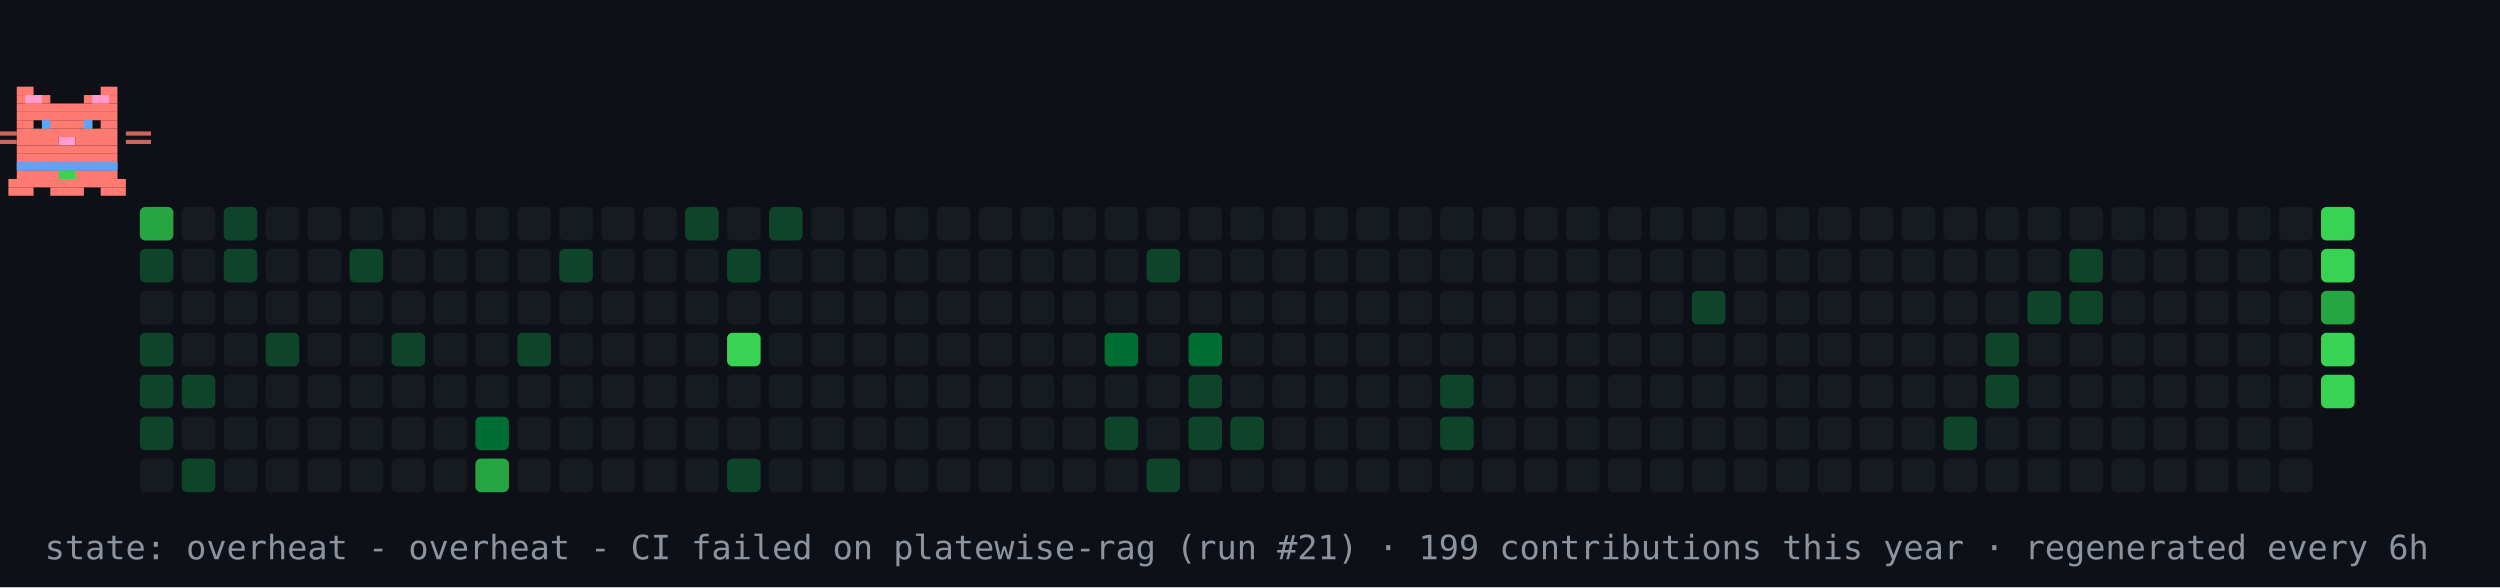
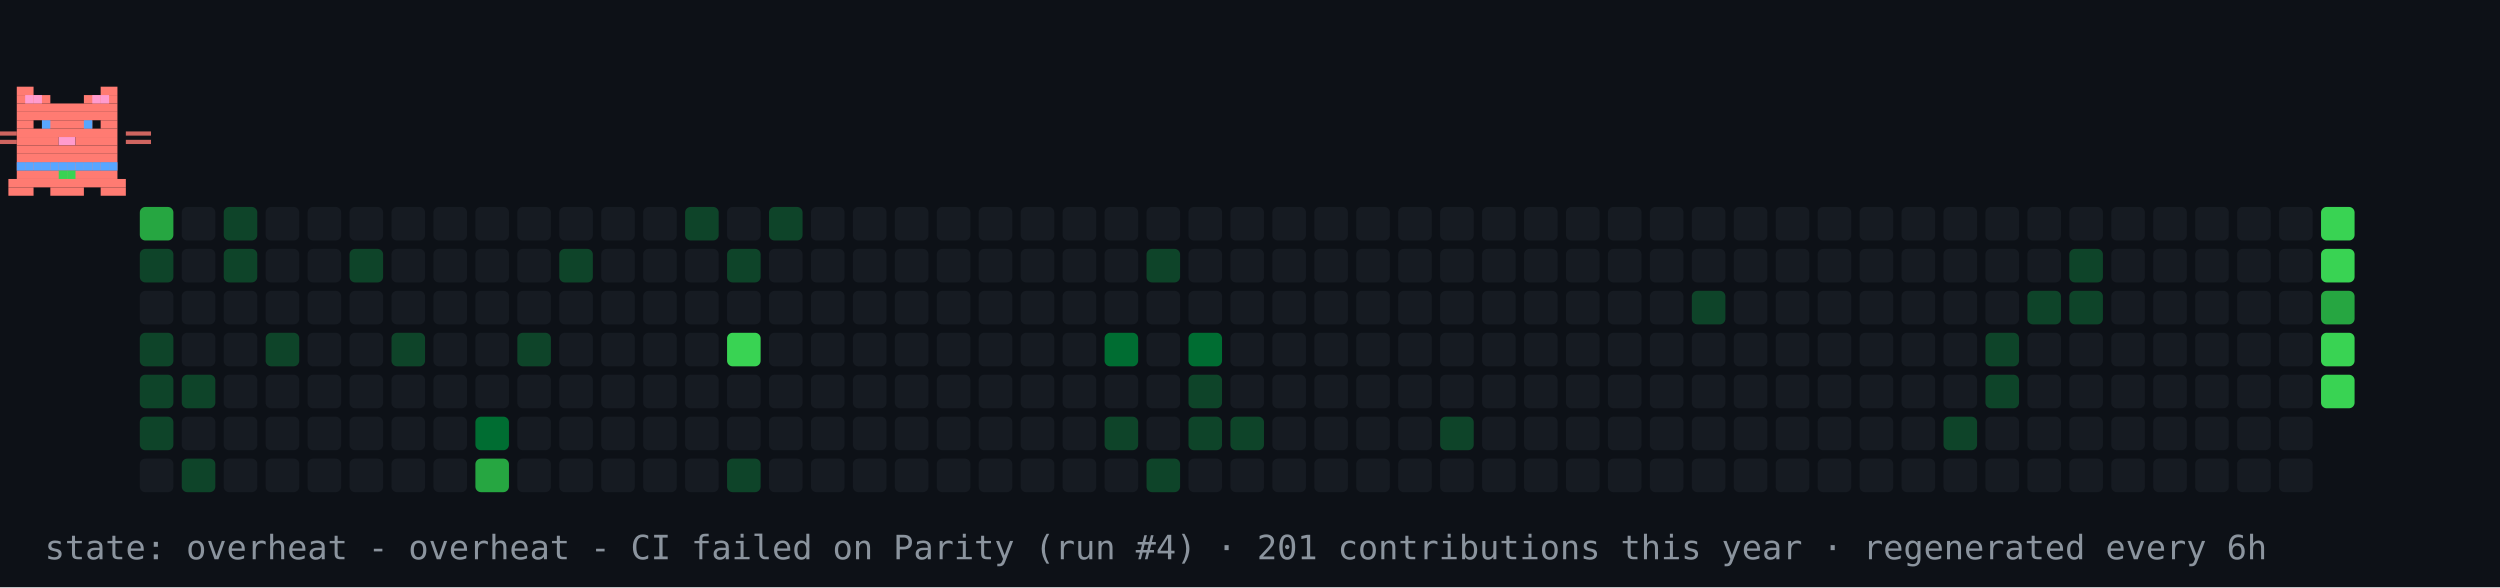
<svg xmlns="http://www.w3.org/2000/svg" width="894" height="210" viewBox="0 0 894 210" role="img" aria-label="contribution graph cat: overheat">
  <rect width="894" height="210" fill="#0d1117" />
  <rect x="50" y="74" width="12" height="12" rx="2" fill="#26a641" />
  <rect x="50" y="89" width="12" height="12" rx="2" fill="#0e4429" />
  <rect x="50" y="104" width="12" height="12" rx="2" fill="#161b22" />
  <rect x="50" y="119" width="12" height="12" rx="2" fill="#0e4429" />
  <rect x="50" y="134" width="12" height="12" rx="2" fill="#0e4429" />
  <rect x="50" y="149" width="12" height="12" rx="2" fill="#0e4429" />
  <rect x="50" y="164" width="12" height="12" rx="2" fill="#161b22" />
  <rect x="65" y="74" width="12" height="12" rx="2" fill="#161b22" />
  <rect x="65" y="89" width="12" height="12" rx="2" fill="#161b22" />
  <rect x="65" y="104" width="12" height="12" rx="2" fill="#161b22" />
  <rect x="65" y="119" width="12" height="12" rx="2" fill="#161b22" />
  <rect x="65" y="134" width="12" height="12" rx="2" fill="#0e4429" />
  <rect x="65" y="149" width="12" height="12" rx="2" fill="#161b22" />
  <rect x="65" y="164" width="12" height="12" rx="2" fill="#0e4429" />
  <rect x="80" y="74" width="12" height="12" rx="2" fill="#0e4429" />
  <rect x="80" y="89" width="12" height="12" rx="2" fill="#0e4429" />
  <rect x="80" y="104" width="12" height="12" rx="2" fill="#161b22" />
  <rect x="80" y="119" width="12" height="12" rx="2" fill="#161b22" />
  <rect x="80" y="134" width="12" height="12" rx="2" fill="#161b22" />
  <rect x="80" y="149" width="12" height="12" rx="2" fill="#161b22" />
  <rect x="80" y="164" width="12" height="12" rx="2" fill="#161b22" />
  <rect x="95" y="74" width="12" height="12" rx="2" fill="#161b22" />
  <rect x="95" y="89" width="12" height="12" rx="2" fill="#161b22" />
  <rect x="95" y="104" width="12" height="12" rx="2" fill="#161b22" />
  <rect x="95" y="119" width="12" height="12" rx="2" fill="#0e4429" />
  <rect x="95" y="134" width="12" height="12" rx="2" fill="#161b22" />
  <rect x="95" y="149" width="12" height="12" rx="2" fill="#161b22" />
  <rect x="95" y="164" width="12" height="12" rx="2" fill="#161b22" />
  <rect x="110" y="74" width="12" height="12" rx="2" fill="#161b22" />
  <rect x="110" y="89" width="12" height="12" rx="2" fill="#161b22" />
  <rect x="110" y="104" width="12" height="12" rx="2" fill="#161b22" />
  <rect x="110" y="119" width="12" height="12" rx="2" fill="#161b22" />
  <rect x="110" y="134" width="12" height="12" rx="2" fill="#161b22" />
  <rect x="110" y="149" width="12" height="12" rx="2" fill="#161b22" />
  <rect x="110" y="164" width="12" height="12" rx="2" fill="#161b22" />
  <rect x="125" y="74" width="12" height="12" rx="2" fill="#161b22" />
  <rect x="125" y="89" width="12" height="12" rx="2" fill="#0e4429" />
  <rect x="125" y="104" width="12" height="12" rx="2" fill="#161b22" />
  <rect x="125" y="119" width="12" height="12" rx="2" fill="#161b22" />
  <rect x="125" y="134" width="12" height="12" rx="2" fill="#161b22" />
  <rect x="125" y="149" width="12" height="12" rx="2" fill="#161b22" />
  <rect x="125" y="164" width="12" height="12" rx="2" fill="#161b22" />
  <rect x="140" y="74" width="12" height="12" rx="2" fill="#161b22" />
  <rect x="140" y="89" width="12" height="12" rx="2" fill="#161b22" />
  <rect x="140" y="104" width="12" height="12" rx="2" fill="#161b22" />
  <rect x="140" y="119" width="12" height="12" rx="2" fill="#0e4429" />
  <rect x="140" y="134" width="12" height="12" rx="2" fill="#161b22" />
  <rect x="140" y="149" width="12" height="12" rx="2" fill="#161b22" />
  <rect x="140" y="164" width="12" height="12" rx="2" fill="#161b22" />
  <rect x="155" y="74" width="12" height="12" rx="2" fill="#161b22" />
  <rect x="155" y="89" width="12" height="12" rx="2" fill="#161b22" />
  <rect x="155" y="104" width="12" height="12" rx="2" fill="#161b22" />
  <rect x="155" y="119" width="12" height="12" rx="2" fill="#161b22" />
  <rect x="155" y="134" width="12" height="12" rx="2" fill="#161b22" />
  <rect x="155" y="149" width="12" height="12" rx="2" fill="#161b22" />
  <rect x="155" y="164" width="12" height="12" rx="2" fill="#161b22" />
  <rect x="170" y="74" width="12" height="12" rx="2" fill="#161b22" />
  <rect x="170" y="89" width="12" height="12" rx="2" fill="#161b22" />
  <rect x="170" y="104" width="12" height="12" rx="2" fill="#161b22" />
  <rect x="170" y="119" width="12" height="12" rx="2" fill="#161b22" />
  <rect x="170" y="134" width="12" height="12" rx="2" fill="#161b22" />
  <rect x="170" y="149" width="12" height="12" rx="2" fill="#006d32" />
  <rect x="170" y="164" width="12" height="12" rx="2" fill="#26a641" />
  <rect x="185" y="74" width="12" height="12" rx="2" fill="#161b22" />
  <rect x="185" y="89" width="12" height="12" rx="2" fill="#161b22" />
  <rect x="185" y="104" width="12" height="12" rx="2" fill="#161b22" />
  <rect x="185" y="119" width="12" height="12" rx="2" fill="#0e4429" />
  <rect x="185" y="134" width="12" height="12" rx="2" fill="#161b22" />
  <rect x="185" y="149" width="12" height="12" rx="2" fill="#161b22" />
  <rect x="185" y="164" width="12" height="12" rx="2" fill="#161b22" />
  <rect x="200" y="74" width="12" height="12" rx="2" fill="#161b22" />
  <rect x="200" y="89" width="12" height="12" rx="2" fill="#0e4429" />
  <rect x="200" y="104" width="12" height="12" rx="2" fill="#161b22" />
  <rect x="200" y="119" width="12" height="12" rx="2" fill="#161b22" />
  <rect x="200" y="134" width="12" height="12" rx="2" fill="#161b22" />
  <rect x="200" y="149" width="12" height="12" rx="2" fill="#161b22" />
  <rect x="200" y="164" width="12" height="12" rx="2" fill="#161b22" />
  <rect x="215" y="74" width="12" height="12" rx="2" fill="#161b22" />
  <rect x="215" y="89" width="12" height="12" rx="2" fill="#161b22" />
  <rect x="215" y="104" width="12" height="12" rx="2" fill="#161b22" />
  <rect x="215" y="119" width="12" height="12" rx="2" fill="#161b22" />
  <rect x="215" y="134" width="12" height="12" rx="2" fill="#161b22" />
  <rect x="215" y="149" width="12" height="12" rx="2" fill="#161b22" />
  <rect x="215" y="164" width="12" height="12" rx="2" fill="#161b22" />
  <rect x="230" y="74" width="12" height="12" rx="2" fill="#161b22" />
  <rect x="230" y="89" width="12" height="12" rx="2" fill="#161b22" />
  <rect x="230" y="104" width="12" height="12" rx="2" fill="#161b22" />
  <rect x="230" y="119" width="12" height="12" rx="2" fill="#161b22" />
  <rect x="230" y="134" width="12" height="12" rx="2" fill="#161b22" />
  <rect x="230" y="149" width="12" height="12" rx="2" fill="#161b22" />
  <rect x="230" y="164" width="12" height="12" rx="2" fill="#161b22" />
  <rect x="245" y="74" width="12" height="12" rx="2" fill="#0e4429" />
  <rect x="245" y="89" width="12" height="12" rx="2" fill="#161b22" />
  <rect x="245" y="104" width="12" height="12" rx="2" fill="#161b22" />
  <rect x="245" y="119" width="12" height="12" rx="2" fill="#161b22" />
  <rect x="245" y="134" width="12" height="12" rx="2" fill="#161b22" />
  <rect x="245" y="149" width="12" height="12" rx="2" fill="#161b22" />
  <rect x="245" y="164" width="12" height="12" rx="2" fill="#161b22" />
  <rect x="260" y="74" width="12" height="12" rx="2" fill="#161b22" />
  <rect x="260" y="89" width="12" height="12" rx="2" fill="#0e4429" />
  <rect x="260" y="104" width="12" height="12" rx="2" fill="#161b22" />
  <rect x="260" y="119" width="12" height="12" rx="2" fill="#39d353" />
  <rect x="260" y="134" width="12" height="12" rx="2" fill="#161b22" />
  <rect x="260" y="149" width="12" height="12" rx="2" fill="#161b22" />
  <rect x="260" y="164" width="12" height="12" rx="2" fill="#0e4429" />
  <rect x="275" y="74" width="12" height="12" rx="2" fill="#0e4429" />
  <rect x="275" y="89" width="12" height="12" rx="2" fill="#161b22" />
  <rect x="275" y="104" width="12" height="12" rx="2" fill="#161b22" />
  <rect x="275" y="119" width="12" height="12" rx="2" fill="#161b22" />
  <rect x="275" y="134" width="12" height="12" rx="2" fill="#161b22" />
  <rect x="275" y="149" width="12" height="12" rx="2" fill="#161b22" />
  <rect x="275" y="164" width="12" height="12" rx="2" fill="#161b22" />
  <rect x="290" y="74" width="12" height="12" rx="2" fill="#161b22" />
  <rect x="290" y="89" width="12" height="12" rx="2" fill="#161b22" />
  <rect x="290" y="104" width="12" height="12" rx="2" fill="#161b22" />
  <rect x="290" y="119" width="12" height="12" rx="2" fill="#161b22" />
  <rect x="290" y="134" width="12" height="12" rx="2" fill="#161b22" />
  <rect x="290" y="149" width="12" height="12" rx="2" fill="#161b22" />
  <rect x="290" y="164" width="12" height="12" rx="2" fill="#161b22" />
  <rect x="305" y="74" width="12" height="12" rx="2" fill="#161b22" />
  <rect x="305" y="89" width="12" height="12" rx="2" fill="#161b22" />
  <rect x="305" y="104" width="12" height="12" rx="2" fill="#161b22" />
  <rect x="305" y="119" width="12" height="12" rx="2" fill="#161b22" />
  <rect x="305" y="134" width="12" height="12" rx="2" fill="#161b22" />
  <rect x="305" y="149" width="12" height="12" rx="2" fill="#161b22" />
  <rect x="305" y="164" width="12" height="12" rx="2" fill="#161b22" />
  <rect x="320" y="74" width="12" height="12" rx="2" fill="#161b22" />
  <rect x="320" y="89" width="12" height="12" rx="2" fill="#161b22" />
  <rect x="320" y="104" width="12" height="12" rx="2" fill="#161b22" />
  <rect x="320" y="119" width="12" height="12" rx="2" fill="#161b22" />
  <rect x="320" y="134" width="12" height="12" rx="2" fill="#161b22" />
  <rect x="320" y="149" width="12" height="12" rx="2" fill="#161b22" />
  <rect x="320" y="164" width="12" height="12" rx="2" fill="#161b22" />
  <rect x="335" y="74" width="12" height="12" rx="2" fill="#161b22" />
  <rect x="335" y="89" width="12" height="12" rx="2" fill="#161b22" />
  <rect x="335" y="104" width="12" height="12" rx="2" fill="#161b22" />
  <rect x="335" y="119" width="12" height="12" rx="2" fill="#161b22" />
  <rect x="335" y="134" width="12" height="12" rx="2" fill="#161b22" />
  <rect x="335" y="149" width="12" height="12" rx="2" fill="#161b22" />
  <rect x="335" y="164" width="12" height="12" rx="2" fill="#161b22" />
  <rect x="350" y="74" width="12" height="12" rx="2" fill="#161b22" />
  <rect x="350" y="89" width="12" height="12" rx="2" fill="#161b22" />
  <rect x="350" y="104" width="12" height="12" rx="2" fill="#161b22" />
  <rect x="350" y="119" width="12" height="12" rx="2" fill="#161b22" />
  <rect x="350" y="134" width="12" height="12" rx="2" fill="#161b22" />
  <rect x="350" y="149" width="12" height="12" rx="2" fill="#161b22" />
  <rect x="350" y="164" width="12" height="12" rx="2" fill="#161b22" />
  <rect x="365" y="74" width="12" height="12" rx="2" fill="#161b22" />
  <rect x="365" y="89" width="12" height="12" rx="2" fill="#161b22" />
  <rect x="365" y="104" width="12" height="12" rx="2" fill="#161b22" />
  <rect x="365" y="119" width="12" height="12" rx="2" fill="#161b22" />
  <rect x="365" y="134" width="12" height="12" rx="2" fill="#161b22" />
  <rect x="365" y="149" width="12" height="12" rx="2" fill="#161b22" />
  <rect x="365" y="164" width="12" height="12" rx="2" fill="#161b22" />
  <rect x="380" y="74" width="12" height="12" rx="2" fill="#161b22" />
  <rect x="380" y="89" width="12" height="12" rx="2" fill="#161b22" />
  <rect x="380" y="104" width="12" height="12" rx="2" fill="#161b22" />
  <rect x="380" y="119" width="12" height="12" rx="2" fill="#161b22" />
  <rect x="380" y="134" width="12" height="12" rx="2" fill="#161b22" />
  <rect x="380" y="149" width="12" height="12" rx="2" fill="#161b22" />
  <rect x="380" y="164" width="12" height="12" rx="2" fill="#161b22" />
  <rect x="395" y="74" width="12" height="12" rx="2" fill="#161b22" />
  <rect x="395" y="89" width="12" height="12" rx="2" fill="#161b22" />
  <rect x="395" y="104" width="12" height="12" rx="2" fill="#161b22" />
  <rect x="395" y="119" width="12" height="12" rx="2" fill="#006d32" />
  <rect x="395" y="134" width="12" height="12" rx="2" fill="#161b22" />
  <rect x="395" y="149" width="12" height="12" rx="2" fill="#0e4429" />
  <rect x="395" y="164" width="12" height="12" rx="2" fill="#161b22" />
  <rect x="410" y="74" width="12" height="12" rx="2" fill="#161b22" />
  <rect x="410" y="89" width="12" height="12" rx="2" fill="#0e4429" />
  <rect x="410" y="104" width="12" height="12" rx="2" fill="#161b22" />
  <rect x="410" y="119" width="12" height="12" rx="2" fill="#161b22" />
  <rect x="410" y="134" width="12" height="12" rx="2" fill="#161b22" />
  <rect x="410" y="149" width="12" height="12" rx="2" fill="#161b22" />
  <rect x="410" y="164" width="12" height="12" rx="2" fill="#0e4429" />
  <rect x="425" y="74" width="12" height="12" rx="2" fill="#161b22" />
  <rect x="425" y="89" width="12" height="12" rx="2" fill="#161b22" />
  <rect x="425" y="104" width="12" height="12" rx="2" fill="#161b22" />
  <rect x="425" y="119" width="12" height="12" rx="2" fill="#006d32" />
  <rect x="425" y="134" width="12" height="12" rx="2" fill="#0e4429" />
  <rect x="425" y="149" width="12" height="12" rx="2" fill="#0e4429" />
  <rect x="425" y="164" width="12" height="12" rx="2" fill="#161b22" />
  <rect x="440" y="74" width="12" height="12" rx="2" fill="#161b22" />
  <rect x="440" y="89" width="12" height="12" rx="2" fill="#161b22" />
  <rect x="440" y="104" width="12" height="12" rx="2" fill="#161b22" />
  <rect x="440" y="119" width="12" height="12" rx="2" fill="#161b22" />
  <rect x="440" y="134" width="12" height="12" rx="2" fill="#161b22" />
  <rect x="440" y="149" width="12" height="12" rx="2" fill="#0e4429" />
  <rect x="440" y="164" width="12" height="12" rx="2" fill="#161b22" />
  <rect x="455" y="74" width="12" height="12" rx="2" fill="#161b22" />
  <rect x="455" y="89" width="12" height="12" rx="2" fill="#161b22" />
  <rect x="455" y="104" width="12" height="12" rx="2" fill="#161b22" />
  <rect x="455" y="119" width="12" height="12" rx="2" fill="#161b22" />
  <rect x="455" y="134" width="12" height="12" rx="2" fill="#161b22" />
  <rect x="455" y="149" width="12" height="12" rx="2" fill="#161b22" />
  <rect x="455" y="164" width="12" height="12" rx="2" fill="#161b22" />
  <rect x="470" y="74" width="12" height="12" rx="2" fill="#161b22" />
  <rect x="470" y="89" width="12" height="12" rx="2" fill="#161b22" />
  <rect x="470" y="104" width="12" height="12" rx="2" fill="#161b22" />
  <rect x="470" y="119" width="12" height="12" rx="2" fill="#161b22" />
  <rect x="470" y="134" width="12" height="12" rx="2" fill="#161b22" />
  <rect x="470" y="149" width="12" height="12" rx="2" fill="#161b22" />
  <rect x="470" y="164" width="12" height="12" rx="2" fill="#161b22" />
  <rect x="485" y="74" width="12" height="12" rx="2" fill="#161b22" />
  <rect x="485" y="89" width="12" height="12" rx="2" fill="#161b22" />
  <rect x="485" y="104" width="12" height="12" rx="2" fill="#161b22" />
  <rect x="485" y="119" width="12" height="12" rx="2" fill="#161b22" />
  <rect x="485" y="134" width="12" height="12" rx="2" fill="#161b22" />
  <rect x="485" y="149" width="12" height="12" rx="2" fill="#161b22" />
  <rect x="485" y="164" width="12" height="12" rx="2" fill="#161b22" />
  <rect x="500" y="74" width="12" height="12" rx="2" fill="#161b22" />
  <rect x="500" y="89" width="12" height="12" rx="2" fill="#161b22" />
  <rect x="500" y="104" width="12" height="12" rx="2" fill="#161b22" />
  <rect x="500" y="119" width="12" height="12" rx="2" fill="#161b22" />
  <rect x="500" y="134" width="12" height="12" rx="2" fill="#161b22" />
  <rect x="500" y="149" width="12" height="12" rx="2" fill="#161b22" />
  <rect x="500" y="164" width="12" height="12" rx="2" fill="#161b22" />
  <rect x="515" y="74" width="12" height="12" rx="2" fill="#161b22" />
  <rect x="515" y="89" width="12" height="12" rx="2" fill="#161b22" />
  <rect x="515" y="104" width="12" height="12" rx="2" fill="#161b22" />
  <rect x="515" y="119" width="12" height="12" rx="2" fill="#161b22" />
-   <rect x="515" y="134" width="12" height="12" rx="2" fill="#0e4429" />
+   <rect x="515" y="134" width="12" height="12" rx="2" fill="#161b22" />
  <rect x="515" y="149" width="12" height="12" rx="2" fill="#0e4429" />
  <rect x="515" y="164" width="12" height="12" rx="2" fill="#161b22" />
  <rect x="530" y="74" width="12" height="12" rx="2" fill="#161b22" />
  <rect x="530" y="89" width="12" height="12" rx="2" fill="#161b22" />
  <rect x="530" y="104" width="12" height="12" rx="2" fill="#161b22" />
  <rect x="530" y="119" width="12" height="12" rx="2" fill="#161b22" />
  <rect x="530" y="134" width="12" height="12" rx="2" fill="#161b22" />
  <rect x="530" y="149" width="12" height="12" rx="2" fill="#161b22" />
  <rect x="530" y="164" width="12" height="12" rx="2" fill="#161b22" />
  <rect x="545" y="74" width="12" height="12" rx="2" fill="#161b22" />
  <rect x="545" y="89" width="12" height="12" rx="2" fill="#161b22" />
  <rect x="545" y="104" width="12" height="12" rx="2" fill="#161b22" />
  <rect x="545" y="119" width="12" height="12" rx="2" fill="#161b22" />
  <rect x="545" y="134" width="12" height="12" rx="2" fill="#161b22" />
  <rect x="545" y="149" width="12" height="12" rx="2" fill="#161b22" />
  <rect x="545" y="164" width="12" height="12" rx="2" fill="#161b22" />
  <rect x="560" y="74" width="12" height="12" rx="2" fill="#161b22" />
  <rect x="560" y="89" width="12" height="12" rx="2" fill="#161b22" />
  <rect x="560" y="104" width="12" height="12" rx="2" fill="#161b22" />
  <rect x="560" y="119" width="12" height="12" rx="2" fill="#161b22" />
  <rect x="560" y="134" width="12" height="12" rx="2" fill="#161b22" />
  <rect x="560" y="149" width="12" height="12" rx="2" fill="#161b22" />
  <rect x="560" y="164" width="12" height="12" rx="2" fill="#161b22" />
  <rect x="575" y="74" width="12" height="12" rx="2" fill="#161b22" />
  <rect x="575" y="89" width="12" height="12" rx="2" fill="#161b22" />
  <rect x="575" y="104" width="12" height="12" rx="2" fill="#161b22" />
  <rect x="575" y="119" width="12" height="12" rx="2" fill="#161b22" />
  <rect x="575" y="134" width="12" height="12" rx="2" fill="#161b22" />
  <rect x="575" y="149" width="12" height="12" rx="2" fill="#161b22" />
  <rect x="575" y="164" width="12" height="12" rx="2" fill="#161b22" />
  <rect x="590" y="74" width="12" height="12" rx="2" fill="#161b22" />
  <rect x="590" y="89" width="12" height="12" rx="2" fill="#161b22" />
  <rect x="590" y="104" width="12" height="12" rx="2" fill="#161b22" />
  <rect x="590" y="119" width="12" height="12" rx="2" fill="#161b22" />
  <rect x="590" y="134" width="12" height="12" rx="2" fill="#161b22" />
  <rect x="590" y="149" width="12" height="12" rx="2" fill="#161b22" />
  <rect x="590" y="164" width="12" height="12" rx="2" fill="#161b22" />
  <rect x="605" y="74" width="12" height="12" rx="2" fill="#161b22" />
  <rect x="605" y="89" width="12" height="12" rx="2" fill="#161b22" />
  <rect x="605" y="104" width="12" height="12" rx="2" fill="#0e4429" />
  <rect x="605" y="119" width="12" height="12" rx="2" fill="#161b22" />
  <rect x="605" y="134" width="12" height="12" rx="2" fill="#161b22" />
  <rect x="605" y="149" width="12" height="12" rx="2" fill="#161b22" />
  <rect x="605" y="164" width="12" height="12" rx="2" fill="#161b22" />
  <rect x="620" y="74" width="12" height="12" rx="2" fill="#161b22" />
  <rect x="620" y="89" width="12" height="12" rx="2" fill="#161b22" />
  <rect x="620" y="104" width="12" height="12" rx="2" fill="#161b22" />
  <rect x="620" y="119" width="12" height="12" rx="2" fill="#161b22" />
  <rect x="620" y="134" width="12" height="12" rx="2" fill="#161b22" />
  <rect x="620" y="149" width="12" height="12" rx="2" fill="#161b22" />
  <rect x="620" y="164" width="12" height="12" rx="2" fill="#161b22" />
  <rect x="635" y="74" width="12" height="12" rx="2" fill="#161b22" />
  <rect x="635" y="89" width="12" height="12" rx="2" fill="#161b22" />
  <rect x="635" y="104" width="12" height="12" rx="2" fill="#161b22" />
  <rect x="635" y="119" width="12" height="12" rx="2" fill="#161b22" />
  <rect x="635" y="134" width="12" height="12" rx="2" fill="#161b22" />
  <rect x="635" y="149" width="12" height="12" rx="2" fill="#161b22" />
  <rect x="635" y="164" width="12" height="12" rx="2" fill="#161b22" />
  <rect x="650" y="74" width="12" height="12" rx="2" fill="#161b22" />
  <rect x="650" y="89" width="12" height="12" rx="2" fill="#161b22" />
  <rect x="650" y="104" width="12" height="12" rx="2" fill="#161b22" />
  <rect x="650" y="119" width="12" height="12" rx="2" fill="#161b22" />
  <rect x="650" y="134" width="12" height="12" rx="2" fill="#161b22" />
  <rect x="650" y="149" width="12" height="12" rx="2" fill="#161b22" />
  <rect x="650" y="164" width="12" height="12" rx="2" fill="#161b22" />
  <rect x="665" y="74" width="12" height="12" rx="2" fill="#161b22" />
  <rect x="665" y="89" width="12" height="12" rx="2" fill="#161b22" />
  <rect x="665" y="104" width="12" height="12" rx="2" fill="#161b22" />
  <rect x="665" y="119" width="12" height="12" rx="2" fill="#161b22" />
  <rect x="665" y="134" width="12" height="12" rx="2" fill="#161b22" />
  <rect x="665" y="149" width="12" height="12" rx="2" fill="#161b22" />
  <rect x="665" y="164" width="12" height="12" rx="2" fill="#161b22" />
  <rect x="680" y="74" width="12" height="12" rx="2" fill="#161b22" />
  <rect x="680" y="89" width="12" height="12" rx="2" fill="#161b22" />
  <rect x="680" y="104" width="12" height="12" rx="2" fill="#161b22" />
  <rect x="680" y="119" width="12" height="12" rx="2" fill="#161b22" />
  <rect x="680" y="134" width="12" height="12" rx="2" fill="#161b22" />
  <rect x="680" y="149" width="12" height="12" rx="2" fill="#161b22" />
  <rect x="680" y="164" width="12" height="12" rx="2" fill="#161b22" />
  <rect x="695" y="74" width="12" height="12" rx="2" fill="#161b22" />
  <rect x="695" y="89" width="12" height="12" rx="2" fill="#161b22" />
  <rect x="695" y="104" width="12" height="12" rx="2" fill="#161b22" />
  <rect x="695" y="119" width="12" height="12" rx="2" fill="#161b22" />
  <rect x="695" y="134" width="12" height="12" rx="2" fill="#161b22" />
  <rect x="695" y="149" width="12" height="12" rx="2" fill="#0e4429" />
  <rect x="695" y="164" width="12" height="12" rx="2" fill="#161b22" />
  <rect x="710" y="74" width="12" height="12" rx="2" fill="#161b22" />
  <rect x="710" y="89" width="12" height="12" rx="2" fill="#161b22" />
  <rect x="710" y="104" width="12" height="12" rx="2" fill="#161b22" />
  <rect x="710" y="119" width="12" height="12" rx="2" fill="#0e4429" />
  <rect x="710" y="134" width="12" height="12" rx="2" fill="#0e4429" />
  <rect x="710" y="149" width="12" height="12" rx="2" fill="#161b22" />
  <rect x="710" y="164" width="12" height="12" rx="2" fill="#161b22" />
  <rect x="725" y="74" width="12" height="12" rx="2" fill="#161b22" />
  <rect x="725" y="89" width="12" height="12" rx="2" fill="#161b22" />
  <rect x="725" y="104" width="12" height="12" rx="2" fill="#0e4429" />
  <rect x="725" y="119" width="12" height="12" rx="2" fill="#161b22" />
  <rect x="725" y="134" width="12" height="12" rx="2" fill="#161b22" />
  <rect x="725" y="149" width="12" height="12" rx="2" fill="#161b22" />
  <rect x="725" y="164" width="12" height="12" rx="2" fill="#161b22" />
  <rect x="740" y="74" width="12" height="12" rx="2" fill="#161b22" />
  <rect x="740" y="89" width="12" height="12" rx="2" fill="#0e4429" />
  <rect x="740" y="104" width="12" height="12" rx="2" fill="#0e4429" />
  <rect x="740" y="119" width="12" height="12" rx="2" fill="#161b22" />
  <rect x="740" y="134" width="12" height="12" rx="2" fill="#161b22" />
  <rect x="740" y="149" width="12" height="12" rx="2" fill="#161b22" />
  <rect x="740" y="164" width="12" height="12" rx="2" fill="#161b22" />
  <rect x="755" y="74" width="12" height="12" rx="2" fill="#161b22" />
  <rect x="755" y="89" width="12" height="12" rx="2" fill="#161b22" />
  <rect x="755" y="104" width="12" height="12" rx="2" fill="#161b22" />
  <rect x="755" y="119" width="12" height="12" rx="2" fill="#161b22" />
  <rect x="755" y="134" width="12" height="12" rx="2" fill="#161b22" />
  <rect x="755" y="149" width="12" height="12" rx="2" fill="#161b22" />
  <rect x="755" y="164" width="12" height="12" rx="2" fill="#161b22" />
  <rect x="770" y="74" width="12" height="12" rx="2" fill="#161b22" />
  <rect x="770" y="89" width="12" height="12" rx="2" fill="#161b22" />
  <rect x="770" y="104" width="12" height="12" rx="2" fill="#161b22" />
  <rect x="770" y="119" width="12" height="12" rx="2" fill="#161b22" />
  <rect x="770" y="134" width="12" height="12" rx="2" fill="#161b22" />
  <rect x="770" y="149" width="12" height="12" rx="2" fill="#161b22" />
  <rect x="770" y="164" width="12" height="12" rx="2" fill="#161b22" />
  <rect x="785" y="74" width="12" height="12" rx="2" fill="#161b22" />
  <rect x="785" y="89" width="12" height="12" rx="2" fill="#161b22" />
  <rect x="785" y="104" width="12" height="12" rx="2" fill="#161b22" />
  <rect x="785" y="119" width="12" height="12" rx="2" fill="#161b22" />
  <rect x="785" y="134" width="12" height="12" rx="2" fill="#161b22" />
  <rect x="785" y="149" width="12" height="12" rx="2" fill="#161b22" />
  <rect x="785" y="164" width="12" height="12" rx="2" fill="#161b22" />
  <rect x="800" y="74" width="12" height="12" rx="2" fill="#161b22" />
  <rect x="800" y="89" width="12" height="12" rx="2" fill="#161b22" />
  <rect x="800" y="104" width="12" height="12" rx="2" fill="#161b22" />
  <rect x="800" y="119" width="12" height="12" rx="2" fill="#161b22" />
  <rect x="800" y="134" width="12" height="12" rx="2" fill="#161b22" />
  <rect x="800" y="149" width="12" height="12" rx="2" fill="#161b22" />
  <rect x="800" y="164" width="12" height="12" rx="2" fill="#161b22" />
  <rect x="815" y="74" width="12" height="12" rx="2" fill="#161b22" />
  <rect x="815" y="89" width="12" height="12" rx="2" fill="#161b22" />
  <rect x="815" y="104" width="12" height="12" rx="2" fill="#161b22" />
  <rect x="815" y="119" width="12" height="12" rx="2" fill="#161b22" />
  <rect x="815" y="134" width="12" height="12" rx="2" fill="#161b22" />
  <rect x="815" y="149" width="12" height="12" rx="2" fill="#161b22" />
  <rect x="815" y="164" width="12" height="12" rx="2" fill="#161b22" />
  <rect x="830" y="74" width="12" height="12" rx="2" fill="#39d353" />
  <rect x="830" y="89" width="12" height="12" rx="2" fill="#39d353" />
  <rect x="830" y="104" width="12" height="12" rx="2" fill="#26a641" />
  <rect x="830" y="119" width="12" height="12" rx="2" fill="#39d353" />
  <rect x="830" y="134" width="12" height="12" rx="2" fill="#39d353" />
  <g>
    <animateTransform attributeName="transform" type="translate" values="50 0;791 0;791 0;50 0;50 0" keyTimes="0;0.45;0.5;0.95;1" dur="12s" repeatCount="indefinite" />
    <g>
      <animateTransform attributeName="transform" type="translate" values="0 0;0 -4;0 0" keyTimes="0;0.5;1" dur="0.9s" repeatCount="indefinite" />
      <rect x="6" y="31" width="6" height="3" fill="#ff7b72" />
      <rect x="36" y="31" width="6" height="3" fill="#ff7b72" />
      <rect x="6" y="34" width="12" height="3" fill="#ff7b72" />
      <rect x="30" y="34" width="12" height="3" fill="#ff7b72" />
      <rect x="6" y="37" width="36" height="3" fill="#ff7b72" />
      <rect x="6" y="40" width="36" height="3" fill="#ff7b72" />
      <rect x="6" y="43" width="6" height="3" fill="#ff7b72" />
      <rect x="15" y="43" width="18" height="3" fill="#ff7b72" />
      <rect x="36" y="43" width="6" height="3" fill="#ff7b72" />
      <rect x="6" y="46" width="36" height="3" fill="#ff7b72" />
      <rect x="6" y="49" width="15" height="3" fill="#ff7b72" />
      <rect x="21" y="49" width="6" height="3" fill="#ff9bce" />
      <rect x="27" y="49" width="15" height="3" fill="#ff7b72" />
      <rect x="6" y="52" width="36" height="3" fill="#ff7b72" />
      <rect x="6" y="55" width="36" height="3" fill="#ff7b72" />
      <rect x="6" y="58" width="36" height="3" fill="#ff7b72" />
      <rect x="6" y="61" width="36" height="3" fill="#ff7b72" />
      <rect x="3" y="64" width="42" height="3" fill="#ff7b72" />
      <rect x="3" y="67" width="9" height="3" fill="#ff7b72" />
      <rect x="18" y="67" width="12" height="3" fill="#ff7b72" />
      <rect x="36" y="67" width="9" height="3" fill="#ff7b72" />
      <rect x="9" y="34" width="3" height="3" fill="#ff9bce" />
      <rect x="12" y="34" width="3" height="3" fill="#ff9bce" />
      <rect x="33" y="34" width="3" height="3" fill="#ff9bce" />
      <rect x="36" y="34" width="3" height="3" fill="#ff9bce" />
      <rect x="6" y="58" width="3" height="3" fill="#58a6ff" />
      <rect x="9" y="58" width="3" height="3" fill="#58a6ff" />
      <rect x="12" y="58" width="3" height="3" fill="#58a6ff" />
      <rect x="15" y="58" width="3" height="3" fill="#58a6ff" />
      <rect x="18" y="58" width="3" height="3" fill="#58a6ff" />
      <rect x="21" y="58" width="3" height="3" fill="#58a6ff" />
      <rect x="24" y="58" width="3" height="3" fill="#58a6ff" />
      <rect x="27" y="58" width="3" height="3" fill="#58a6ff" />
      <rect x="30" y="58" width="3" height="3" fill="#58a6ff" />
      <rect x="33" y="58" width="3" height="3" fill="#58a6ff" />
      <rect x="36" y="58" width="3" height="3" fill="#58a6ff" />
      <rect x="39" y="58" width="3" height="3" fill="#58a6ff" />
      <rect x="21" y="61" width="3" height="3" fill="#39d353" />
      <rect x="24" y="61" width="3" height="3" fill="#39d353" />
      <rect x="-3" y="47" width="9" height="1.5" fill="#ff7b72" opacity="0.8" />
      <rect x="-3" y="50" width="9" height="1.5" fill="#ff7b72" opacity="0.8" />
      <rect x="45" y="47" width="9" height="1.5" fill="#ff7b72" opacity="0.8" />
      <rect x="45" y="50" width="9" height="1.5" fill="#ff7b72" opacity="0.8" />
      <g>
        <animate attributeName="opacity" values="1;0;1" keyTimes="0;0.96;1" calcMode="discrete" dur="4s" repeatCount="indefinite" />
        <rect x="15" y="43" width="3" height="3" fill="#58a6ff" />
        <rect x="30" y="43" width="3" height="3" fill="#58a6ff" />
      </g>
      <g opacity="0">
        <animate attributeName="opacity" values="0;1;0" keyTimes="0;0.96;1" calcMode="discrete" dur="4s" repeatCount="indefinite" />
        <rect x="15" y="43" width="6" height="3" fill="#0d1117" />
        <rect x="30" y="43" width="6" height="3" fill="#0d1117" />
      </g>
    </g>
  </g>
-   <text x="16" y="200" font-family="monospace" font-size="12" fill="#8b949e">state: overheat - overheat - CI failed on platewise-rag (run #21) · 199 contributions this year · regenerated every 6h</text>
+   <text x="16" y="200" font-family="monospace" font-size="12" fill="#8b949e">state: overheat - overheat - CI failed on Parity (run #4) · 201 contributions this year · regenerated every 6h</text>
</svg>
